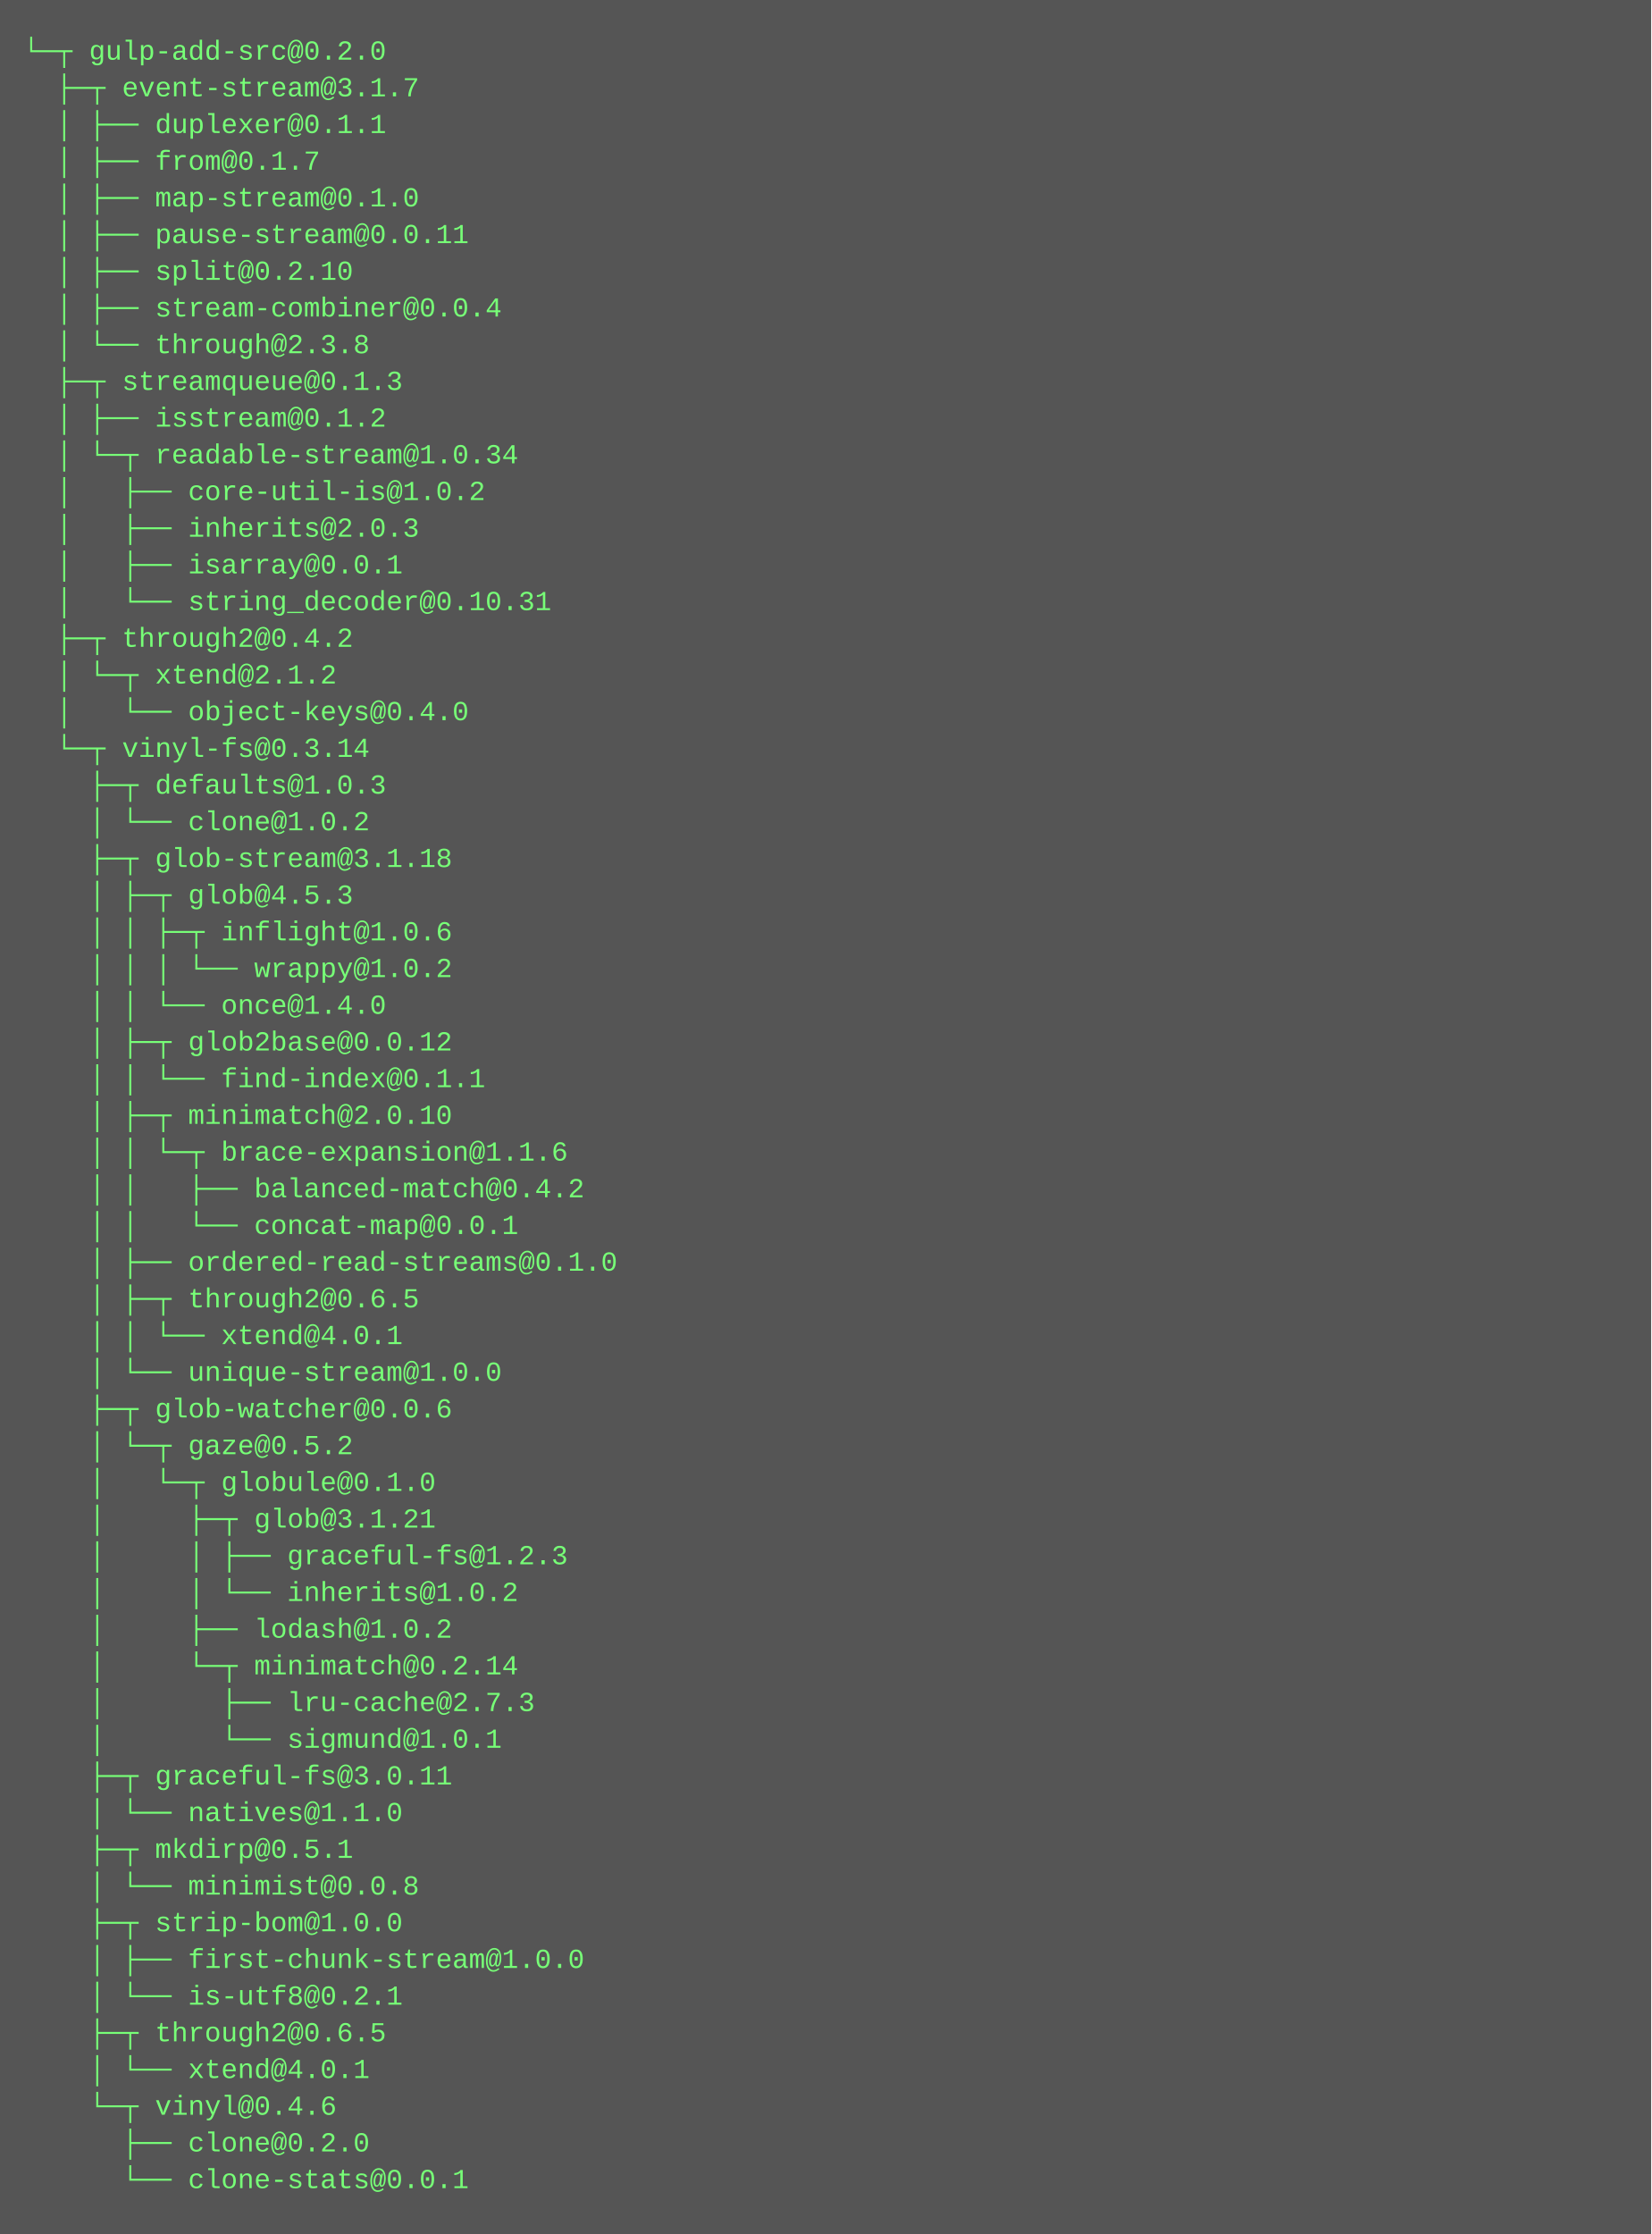
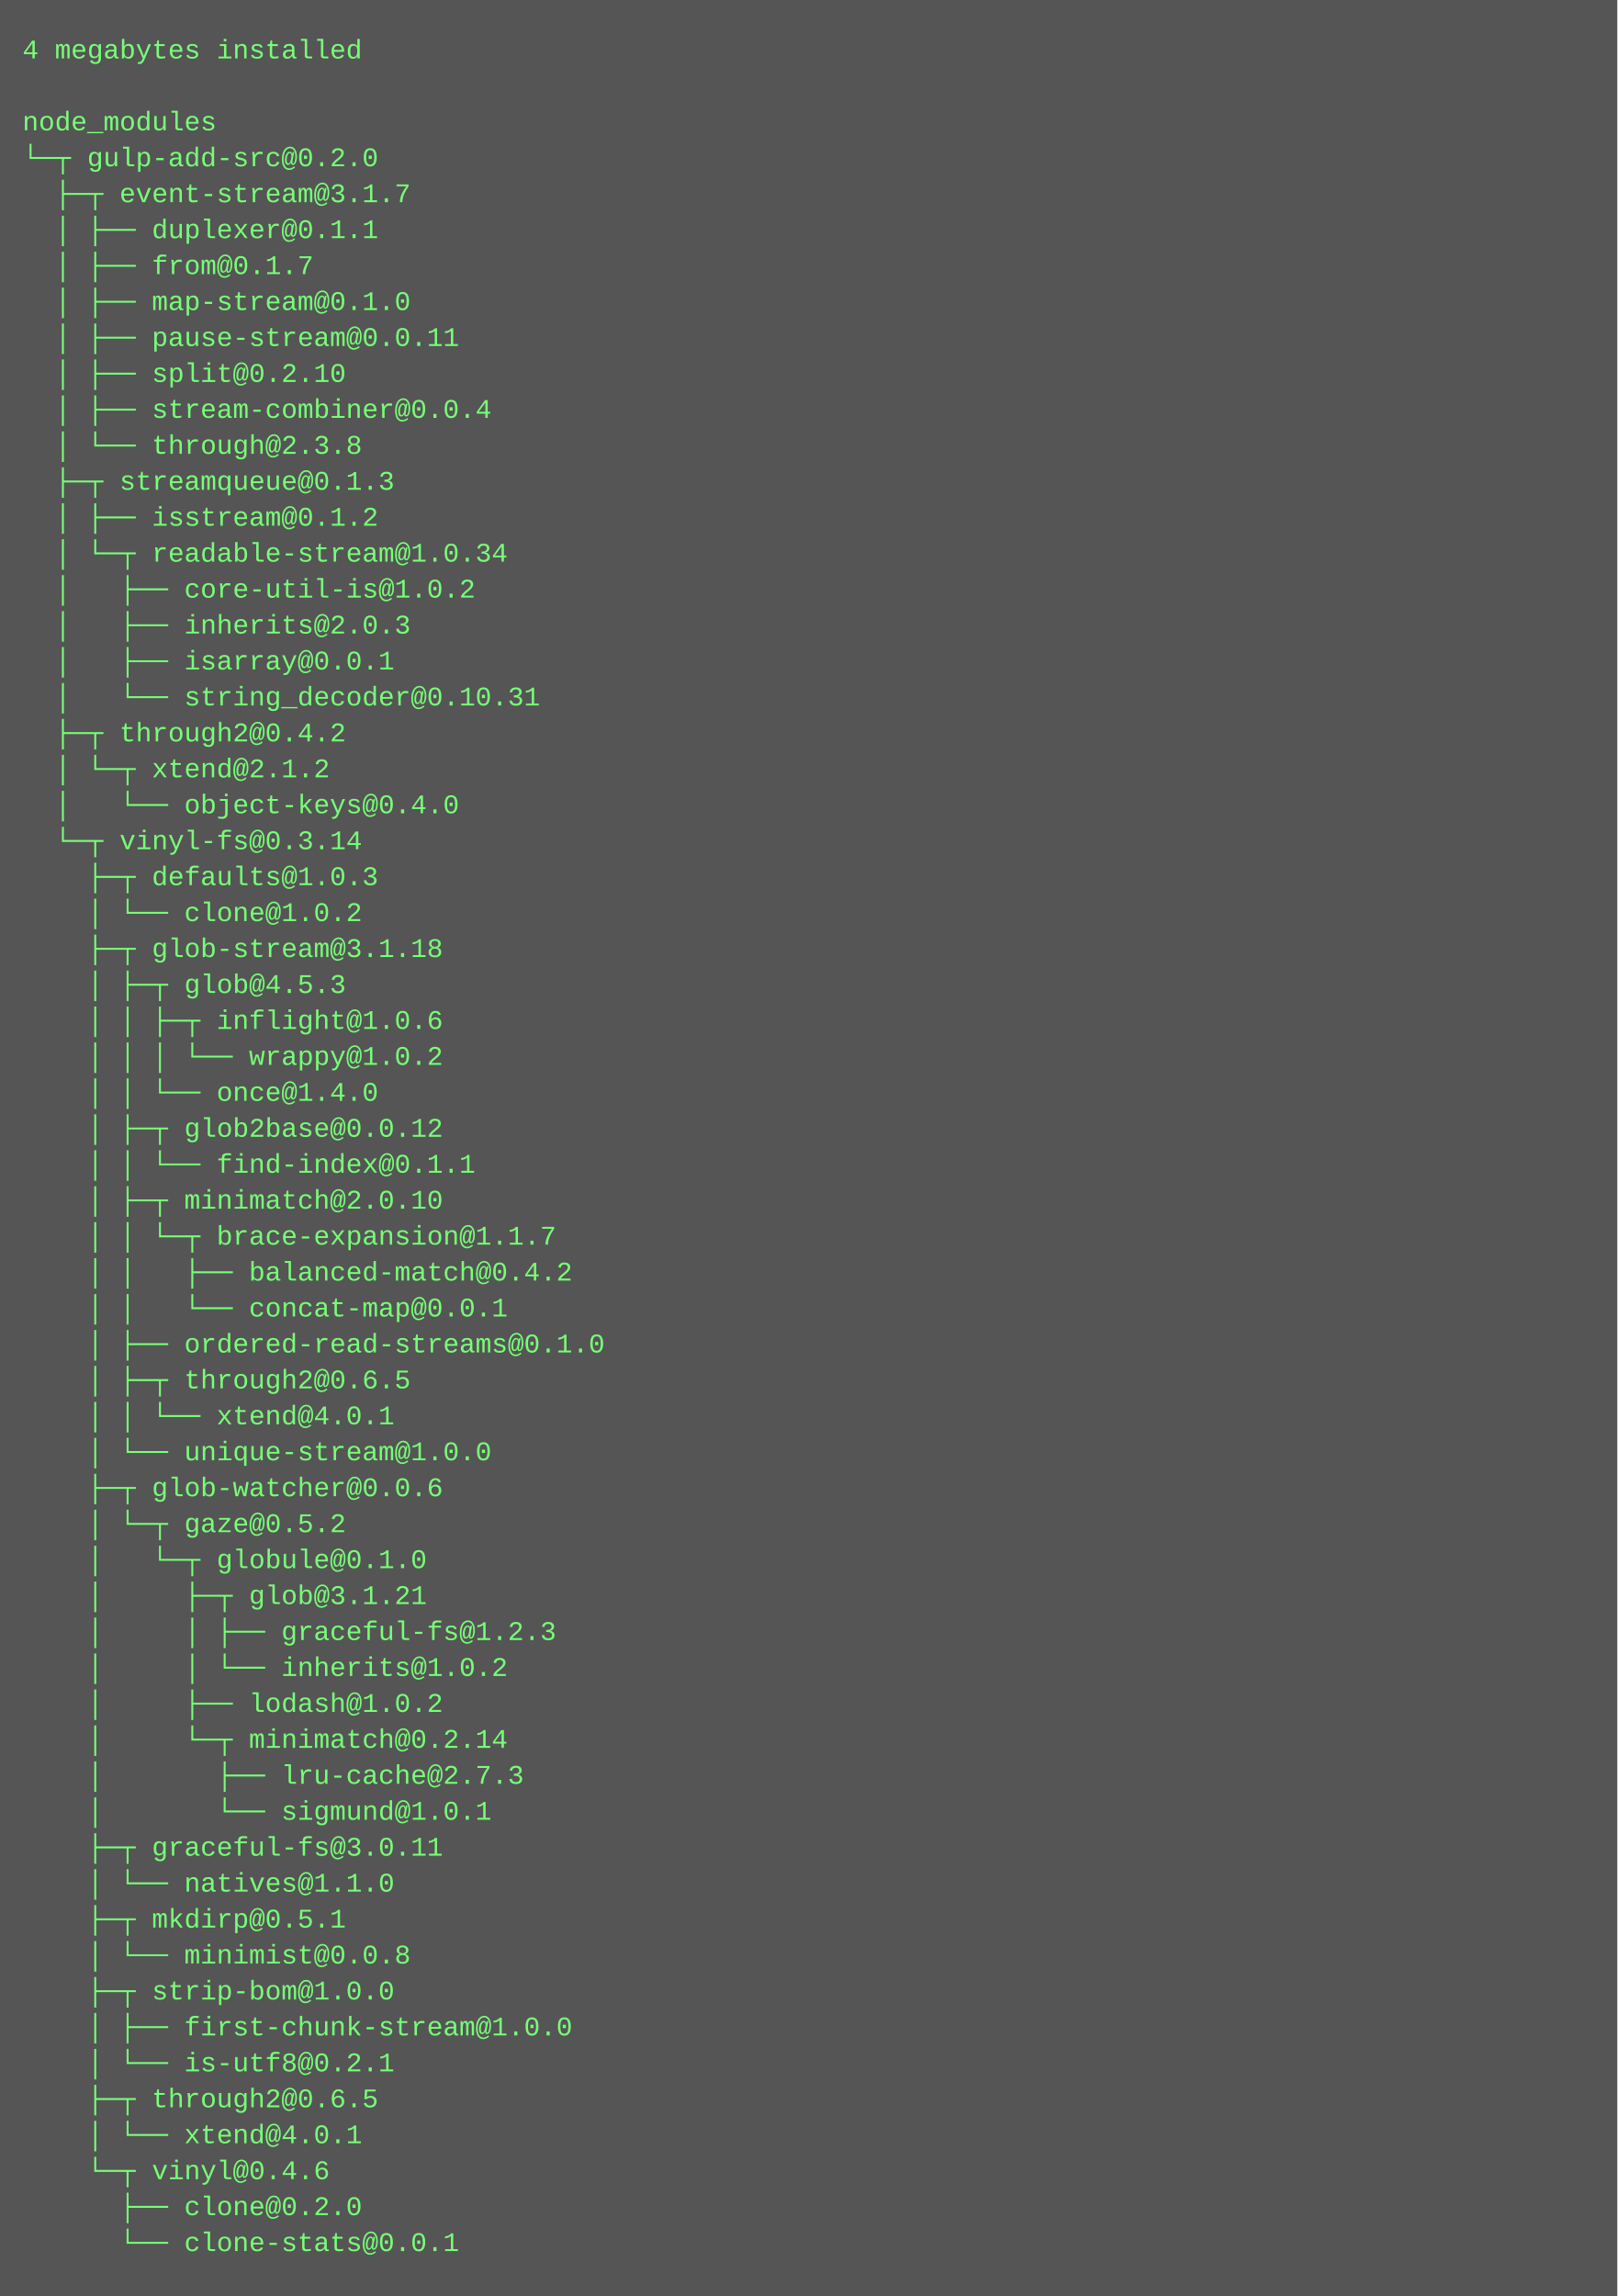
- <svg xmlns="http://www.w3.org/2000/svg" height="974" width="720">
-   <rect height="974" fill="#555" width="720" />
+ <svg xmlns="http://www.w3.org/2000/svg" height="1022" width="720">
+   <rect height="1022" fill="#555" width="720" />
  <text fill="#7f7" font-family="Courier New" font-size="12" xml:space="preserve">
-     <tspan x="10" y="26">└─┬ gulp-add-src@0.2.0 </tspan>
-     <tspan x="10" y="42">  ├─┬ event-stream@3.1.7 </tspan>
-     <tspan x="10" y="58">  │ ├── duplexer@0.1.1 </tspan>
-     <tspan x="10" y="74">  │ ├── from@0.1.7 </tspan>
-     <tspan x="10" y="90">  │ ├── map-stream@0.1.0 </tspan>
-     <tspan x="10" y="106">  │ ├── pause-stream@0.0.11 </tspan>
-     <tspan x="10" y="122">  │ ├── split@0.2.10 </tspan>
-     <tspan x="10" y="138">  │ ├── stream-combiner@0.0.4 </tspan>
-     <tspan x="10" y="154">  │ └── through@2.3.8 </tspan>
-     <tspan x="10" y="170">  ├─┬ streamqueue@0.1.3 </tspan>
-     <tspan x="10" y="186">  │ ├── isstream@0.1.2 </tspan>
-     <tspan x="10" y="202">  │ └─┬ readable-stream@1.0.34 </tspan>
-     <tspan x="10" y="218">  │   ├── core-util-is@1.0.2 </tspan>
-     <tspan x="10" y="234">  │   ├── inherits@2.0.3 </tspan>
-     <tspan x="10" y="250">  │   ├── isarray@0.0.1 </tspan>
-     <tspan x="10" y="266">  │   └── string_decoder@0.10.31 </tspan>
-     <tspan x="10" y="282">  ├─┬ through2@0.4.2 </tspan>
-     <tspan x="10" y="298">  │ └─┬ xtend@2.1.2 </tspan>
-     <tspan x="10" y="314">  │   └── object-keys@0.4.0 </tspan>
-     <tspan x="10" y="330">  └─┬ vinyl-fs@0.3.14 </tspan>
-     <tspan x="10" y="346">    ├─┬ defaults@1.0.3 </tspan>
-     <tspan x="10" y="362">    │ └── clone@1.0.2 </tspan>
-     <tspan x="10" y="378">    ├─┬ glob-stream@3.1.18 </tspan>
-     <tspan x="10" y="394">    │ ├─┬ glob@4.5.3 </tspan>
-     <tspan x="10" y="410">    │ │ ├─┬ inflight@1.0.6 </tspan>
-     <tspan x="10" y="426">    │ │ │ └── wrappy@1.0.2 </tspan>
-     <tspan x="10" y="442">    │ │ └── once@1.4.0 </tspan>
-     <tspan x="10" y="458">    │ ├─┬ glob2base@0.0.12 </tspan>
-     <tspan x="10" y="474">    │ │ └── find-index@0.1.1 </tspan>
-     <tspan x="10" y="490">    │ ├─┬ minimatch@2.0.10 </tspan>
-     <tspan x="10" y="506">    │ │ └─┬ brace-expansion@1.1.6 </tspan>
-     <tspan x="10" y="522">    │ │   ├── balanced-match@0.4.2 </tspan>
-     <tspan x="10" y="538">    │ │   └── concat-map@0.0.1 </tspan>
-     <tspan x="10" y="554">    │ ├── ordered-read-streams@0.1.0 </tspan>
-     <tspan x="10" y="570">    │ ├─┬ through2@0.6.5 </tspan>
-     <tspan x="10" y="586">    │ │ └── xtend@4.0.1 </tspan>
-     <tspan x="10" y="602">    │ └── unique-stream@1.0.0 </tspan>
-     <tspan x="10" y="618">    ├─┬ glob-watcher@0.0.6 </tspan>
-     <tspan x="10" y="634">    │ └─┬ gaze@0.5.2 </tspan>
-     <tspan x="10" y="650">    │   └─┬ globule@0.1.0 </tspan>
-     <tspan x="10" y="666">    │     ├─┬ glob@3.1.21 </tspan>
-     <tspan x="10" y="682">    │     │ ├── graceful-fs@1.2.3 </tspan>
-     <tspan x="10" y="698">    │     │ └── inherits@1.0.2 </tspan>
-     <tspan x="10" y="714">    │     ├── lodash@1.0.2 </tspan>
-     <tspan x="10" y="730">    │     └─┬ minimatch@0.2.14 </tspan>
-     <tspan x="10" y="746">    │       ├── lru-cache@2.7.3 </tspan>
-     <tspan x="10" y="762">    │       └── sigmund@1.0.1 </tspan>
-     <tspan x="10" y="778">    ├─┬ graceful-fs@3.0.11 </tspan>
-     <tspan x="10" y="794">    │ └── natives@1.1.0 </tspan>
-     <tspan x="10" y="810">    ├─┬ mkdirp@0.5.1 </tspan>
-     <tspan x="10" y="826">    │ └── minimist@0.0.8 </tspan>
-     <tspan x="10" y="842">    ├─┬ strip-bom@1.0.0 </tspan>
-     <tspan x="10" y="858">    │ ├── first-chunk-stream@1.0.0 </tspan>
-     <tspan x="10" y="874">    │ └── is-utf8@0.2.1 </tspan>
-     <tspan x="10" y="890">    ├─┬ through2@0.6.5 </tspan>
-     <tspan x="10" y="906">    │ └── xtend@4.0.1 </tspan>
-     <tspan x="10" y="922">    └─┬ vinyl@0.4.6 </tspan>
-     <tspan x="10" y="938">      ├── clone@0.2.0 </tspan>
-     <tspan x="10" y="954">      └── clone-stats@0.0.1</tspan>
+     <tspan x="10" y="26">4 megabytes installed</tspan>
+     <tspan x="10" y="42" />
+     <tspan x="10" y="58">node_modules</tspan>
+     <tspan x="10" y="74">└─┬ gulp-add-src@0.2.0 </tspan>
+     <tspan x="10" y="90">  ├─┬ event-stream@3.1.7 </tspan>
+     <tspan x="10" y="106">  │ ├── duplexer@0.1.1 </tspan>
+     <tspan x="10" y="122">  │ ├── from@0.1.7 </tspan>
+     <tspan x="10" y="138">  │ ├── map-stream@0.1.0 </tspan>
+     <tspan x="10" y="154">  │ ├── pause-stream@0.0.11 </tspan>
+     <tspan x="10" y="170">  │ ├── split@0.2.10 </tspan>
+     <tspan x="10" y="186">  │ ├── stream-combiner@0.0.4 </tspan>
+     <tspan x="10" y="202">  │ └── through@2.3.8 </tspan>
+     <tspan x="10" y="218">  ├─┬ streamqueue@0.1.3 </tspan>
+     <tspan x="10" y="234">  │ ├── isstream@0.1.2 </tspan>
+     <tspan x="10" y="250">  │ └─┬ readable-stream@1.0.34 </tspan>
+     <tspan x="10" y="266">  │   ├── core-util-is@1.0.2 </tspan>
+     <tspan x="10" y="282">  │   ├── inherits@2.0.3 </tspan>
+     <tspan x="10" y="298">  │   ├── isarray@0.0.1 </tspan>
+     <tspan x="10" y="314">  │   └── string_decoder@0.10.31 </tspan>
+     <tspan x="10" y="330">  ├─┬ through2@0.4.2 </tspan>
+     <tspan x="10" y="346">  │ └─┬ xtend@2.1.2 </tspan>
+     <tspan x="10" y="362">  │   └── object-keys@0.4.0 </tspan>
+     <tspan x="10" y="378">  └─┬ vinyl-fs@0.3.14 </tspan>
+     <tspan x="10" y="394">    ├─┬ defaults@1.0.3 </tspan>
+     <tspan x="10" y="410">    │ └── clone@1.0.2 </tspan>
+     <tspan x="10" y="426">    ├─┬ glob-stream@3.1.18 </tspan>
+     <tspan x="10" y="442">    │ ├─┬ glob@4.5.3 </tspan>
+     <tspan x="10" y="458">    │ │ ├─┬ inflight@1.0.6 </tspan>
+     <tspan x="10" y="474">    │ │ │ └── wrappy@1.0.2 </tspan>
+     <tspan x="10" y="490">    │ │ └── once@1.4.0 </tspan>
+     <tspan x="10" y="506">    │ ├─┬ glob2base@0.0.12 </tspan>
+     <tspan x="10" y="522">    │ │ └── find-index@0.1.1 </tspan>
+     <tspan x="10" y="538">    │ ├─┬ minimatch@2.0.10 </tspan>
+     <tspan x="10" y="554">    │ │ └─┬ brace-expansion@1.1.7 </tspan>
+     <tspan x="10" y="570">    │ │   ├── balanced-match@0.4.2 </tspan>
+     <tspan x="10" y="586">    │ │   └── concat-map@0.0.1 </tspan>
+     <tspan x="10" y="602">    │ ├── ordered-read-streams@0.1.0 </tspan>
+     <tspan x="10" y="618">    │ ├─┬ through2@0.6.5 </tspan>
+     <tspan x="10" y="634">    │ │ └── xtend@4.0.1 </tspan>
+     <tspan x="10" y="650">    │ └── unique-stream@1.0.0 </tspan>
+     <tspan x="10" y="666">    ├─┬ glob-watcher@0.0.6 </tspan>
+     <tspan x="10" y="682">    │ └─┬ gaze@0.5.2 </tspan>
+     <tspan x="10" y="698">    │   └─┬ globule@0.1.0 </tspan>
+     <tspan x="10" y="714">    │     ├─┬ glob@3.1.21 </tspan>
+     <tspan x="10" y="730">    │     │ ├── graceful-fs@1.2.3 </tspan>
+     <tspan x="10" y="746">    │     │ └── inherits@1.0.2 </tspan>
+     <tspan x="10" y="762">    │     ├── lodash@1.0.2 </tspan>
+     <tspan x="10" y="778">    │     └─┬ minimatch@0.2.14 </tspan>
+     <tspan x="10" y="794">    │       ├── lru-cache@2.7.3 </tspan>
+     <tspan x="10" y="810">    │       └── sigmund@1.0.1 </tspan>
+     <tspan x="10" y="826">    ├─┬ graceful-fs@3.0.11 </tspan>
+     <tspan x="10" y="842">    │ └── natives@1.1.0 </tspan>
+     <tspan x="10" y="858">    ├─┬ mkdirp@0.5.1 </tspan>
+     <tspan x="10" y="874">    │ └── minimist@0.0.8 </tspan>
+     <tspan x="10" y="890">    ├─┬ strip-bom@1.0.0 </tspan>
+     <tspan x="10" y="906">    │ ├── first-chunk-stream@1.0.0 </tspan>
+     <tspan x="10" y="922">    │ └── is-utf8@0.2.1 </tspan>
+     <tspan x="10" y="938">    ├─┬ through2@0.6.5 </tspan>
+     <tspan x="10" y="954">    │ └── xtend@4.0.1 </tspan>
+     <tspan x="10" y="970">    └─┬ vinyl@0.4.6 </tspan>
+     <tspan x="10" y="986">      ├── clone@0.2.0 </tspan>
+     <tspan x="10" y="1002">      └── clone-stats@0.0.1</tspan>
  </text>
</svg>
